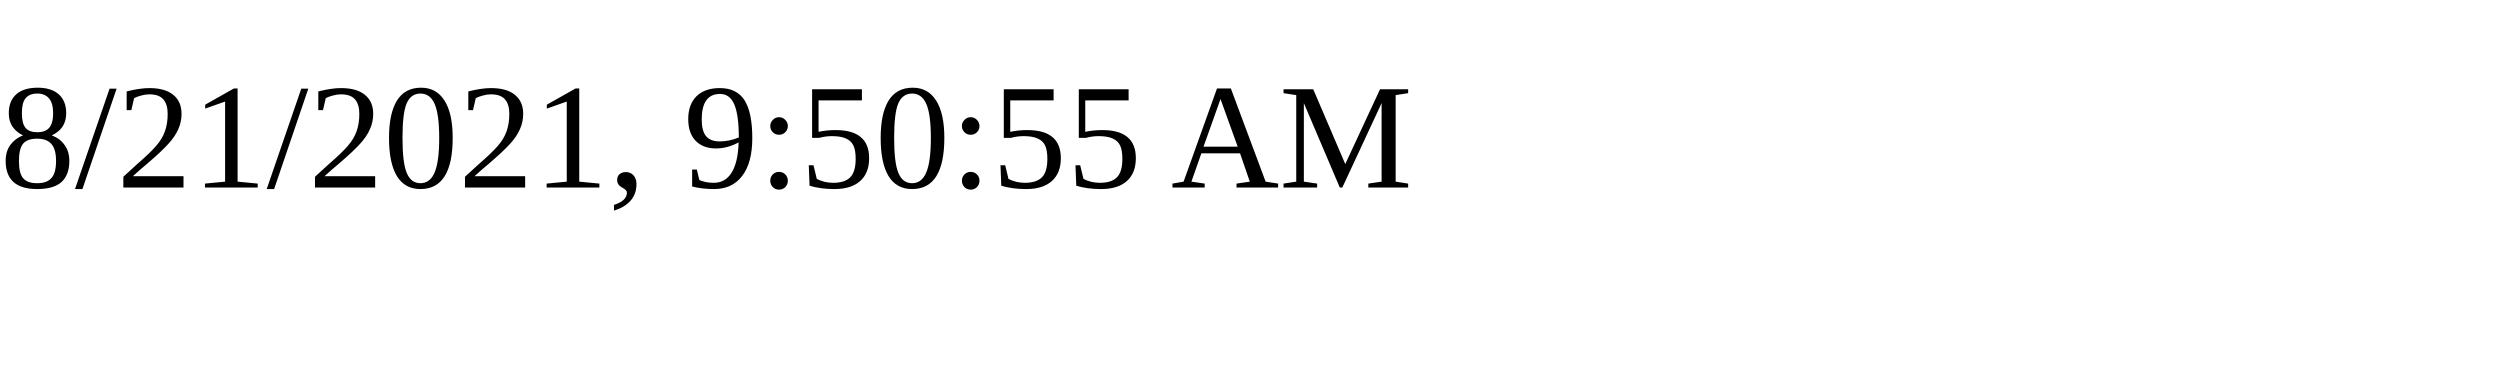
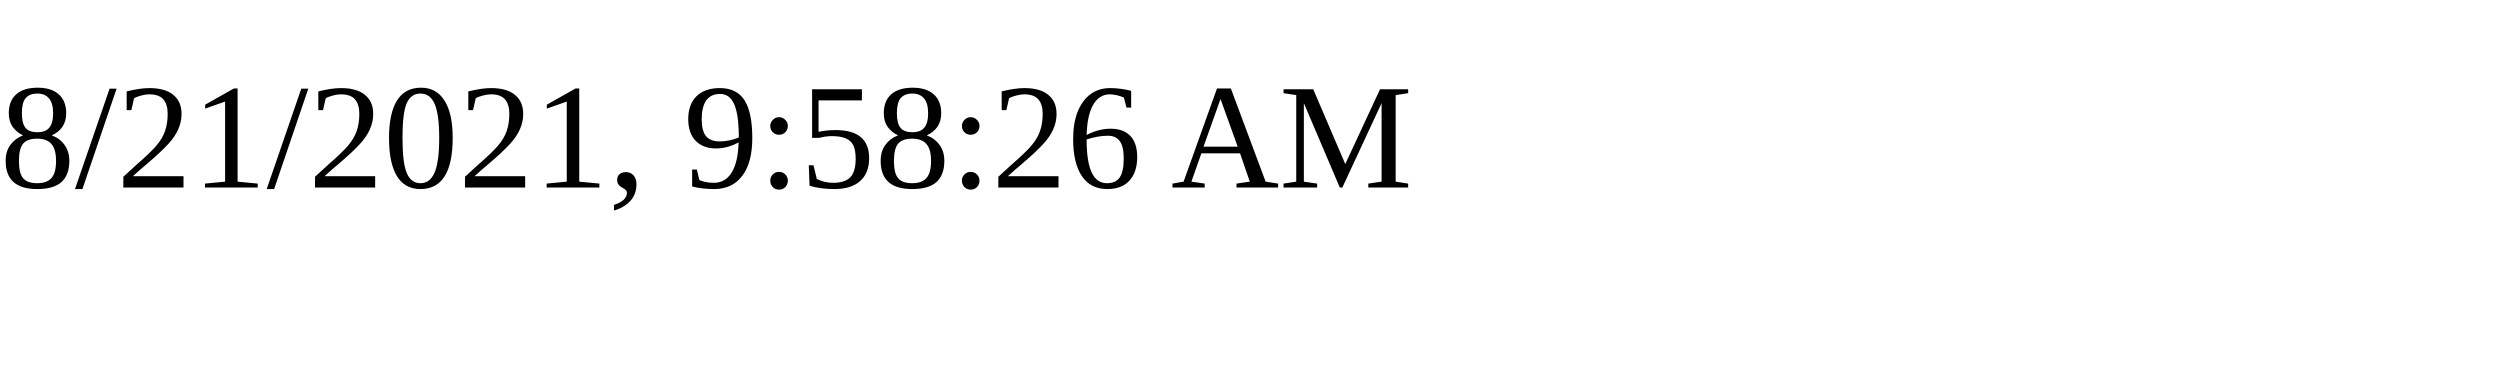
<svg xmlns="http://www.w3.org/2000/svg" height="30" width="200">
-   <text x="0" y="15">8/21/2021, 9:50:55 AM</text>
+   <text x="0" y="15">8/21/2021, 9:58:26 AM</text>
</svg>
